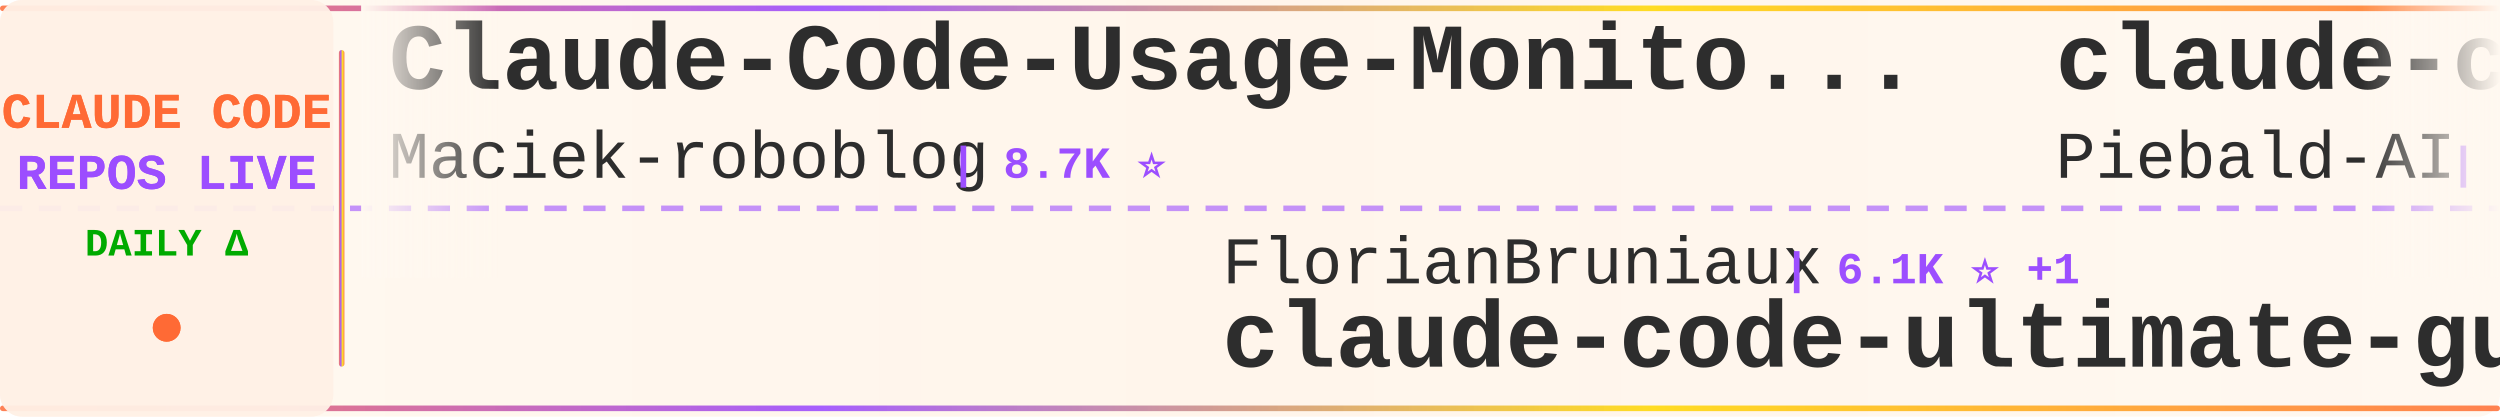
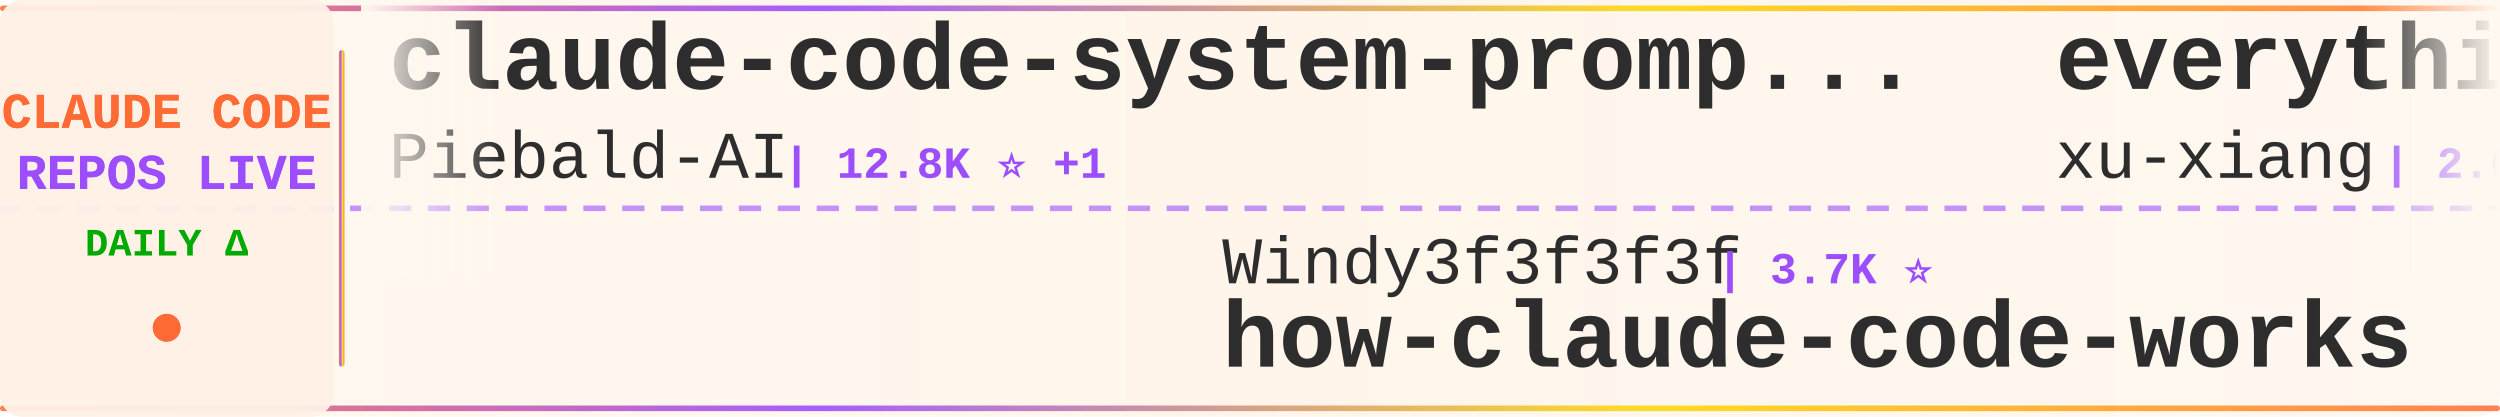
<svg xmlns="http://www.w3.org/2000/svg" width="900" height="150">
  <defs>
    <linearGradient id="tickerBg" x1="0%" y1="0%" x2="100%" y2="0%">
      <stop offset="0%" style="stop-color:#fff8f0;stop-opacity:0.98" />
      <stop offset="50%" style="stop-color:#fff5eb;stop-opacity:1" />
      <stop offset="100%" style="stop-color:#fff8f0;stop-opacity:0.98" />
    </linearGradient>
    <linearGradient id="borderGrad" x1="0%" y1="0%" x2="100%" y2="0%">
      <stop offset="0%" style="stop-color:#FF6B35;stop-opacity:0.85">
        <animate attributeName="stop-opacity" values="0.85;1;0.85" dur="2s" repeatCount="indefinite" />
      </stop>
      <stop offset="33%" style="stop-color:#9C4EFF;stop-opacity:0.9">
        <animate attributeName="stop-opacity" values="0.9;1;0.9" dur="2.2s" repeatCount="indefinite" />
      </stop>
      <stop offset="66%" style="stop-color:#FFD700;stop-opacity:0.85">
        <animate attributeName="stop-opacity" values="0.85;1;0.85" dur="1.8s" repeatCount="indefinite" />
      </stop>
      <stop offset="100%" style="stop-color:#FF6B35;stop-opacity:0.85">
        <animate attributeName="stop-opacity" values="0.85;1;0.85" dur="2s" repeatCount="indefinite" />
      </stop>
    </linearGradient>
    <filter id="textGlow">
      <feGaussianBlur stdDeviation="0.15" result="coloredBlur" />
      <feMerge>
        <feMergeNode in="coloredBlur" />
        <feMergeNode in="SourceGraphic" />
      </feMerge>
    </filter>
    <filter id="metricGlow">
      <feGaussianBlur stdDeviation="0.2" result="coloredBlur" />
      <feMerge>
        <feMergeNode in="coloredBlur" />
        <feMergeNode in="SourceGraphic" />
      </feMerge>
    </filter>
    <linearGradient id="leftFade" x1="0%" y1="0%" x2="100%" y2="0%">
      <stop offset="0%" style="stop-color:#fff8f0;stop-opacity:1" />
      <stop offset="100%" style="stop-color:#fff8f0;stop-opacity:0" />
    </linearGradient>
    <linearGradient id="rightFade" x1="0%" y1="0%" x2="100%" y2="0%">
      <stop offset="0%" style="stop-color:#fff8f0;stop-opacity:0" />
      <stop offset="100%" style="stop-color:#fff8f0;stop-opacity:1" />
    </linearGradient>
  </defs>
  <rect width="900" height="150" fill="url(#tickerBg)" rx="8" />
  <rect x="0" y="2" width="900" height="2" fill="url(#borderGrad)" rx="1" />
  <rect x="0" y="146" width="900" height="2" fill="url(#borderGrad)" rx="1" />
  <line x1="0" y1="75" x2="900" y2="75" stroke="#9C4EFF" stroke-width="2" stroke-dasharray="8 6" opacity="0.6" />
  <rect x="0" y="0" width="120" height="150" fill="#fff0e6" opacity="0.95" rx="8" />
  <text x="60" y="46" font-family="'Courier New', monospace" font-size="18" font-weight="bold" fill="#FF6B35" text-anchor="middle" filter="url(#textGlow)">
    CLAUDE CODE
  </text>
  <text x="60" y="68" font-family="'Courier New', monospace" font-size="18" font-weight="bold" fill="#9C4EFF" text-anchor="middle" filter="url(#textGlow)">
    REPOS LIVE
  </text>
  <text x="60" y="92" font-family="'Courier New', monospace" font-size="14" font-weight="bold" fill="#00aa00" text-anchor="middle">
    DAILY Δ
  </text>
  <circle cx="60" cy="118" r="5" fill="#FF6B35" filter="url(#metricGlow)">
    <animate attributeName="r" values="4;6;4" dur="1.5s" repeatCount="indefinite" />
    <animate attributeName="opacity" values="0.6;1;0.6" dur="1.5s" repeatCount="indefinite" />
  </circle>
  <rect x="122" y="18" width="2" height="114" fill="url(#borderGrad)" rx="1" />
  <clipPath id="tickerClip">
    <rect x="130" y="0" width="770" height="150" />
  </clipPath>
  <g clip-path="url(#tickerClip)">
    <g id="tickerItems">
      <animateTransform attributeName="transform" attributeType="XML" type="translate" from="0 0" to="-3000 0" dur="54s" repeatCount="indefinite" />
      <g transform="translate(0, 0)">
-         <text x="140" y="32" font-family="'Courier New', monospace" font-size="34" font-weight="bold" fill="#2d2d2d">Claude-Code-Usage-Monito...</text>
-         <text x="140" y="64" font-family="'Courier New', monospace" font-size="24" font-weight="normal" fill="#2d2d2d" opacity="1.0">Maciek-roboblog</text>
-         <text x="342" y="64" font-family="'Courier New', monospace" font-size="16" font-weight="bold" fill="#9C4EFF"> | 8.7K ⭐</text>
-       </g>
-       <g transform="translate(300, 0)">
-         <text x="140" y="102" font-family="'Courier New', monospace" font-size="24" font-weight="normal" fill="#2d2d2d" opacity="1.0">FlorianBruniaux</text>
-         <text x="342" y="102" font-family="'Courier New', monospace" font-size="16" font-weight="bold" fill="#9C4EFF"> | 6.1K ⭐ +1</text>
-         <text x="140" y="132" font-family="'Courier New', monospace" font-size="34" font-weight="bold" fill="#2d2d2d">claude-code-ultimate-gui...</text>
-       </g>
-       <g transform="translate(600, 0)">
        <text x="140" y="32" font-family="'Courier New', monospace" font-size="34" font-weight="bold" fill="#2d2d2d">claude-code-system-promp...</text>
        <text x="140" y="64" font-family="'Courier New', monospace" font-size="24" font-weight="normal" fill="#2d2d2d" opacity="1.0">Piebald-AI</text>
        <text x="282" y="64" font-family="'Courier New', monospace" font-size="16" font-weight="bold" fill="#9C4EFF"> | 12.8K ⭐ +1</text>
      </g>
+       <g transform="translate(300, 0)">
+         <text x="140" y="102" font-family="'Courier New', monospace" font-size="24" font-weight="normal" fill="#2d2d2d" opacity="1.0">Windy3f3f3f3f</text>
+         <text x="318" y="102" font-family="'Courier New', monospace" font-size="16" font-weight="bold" fill="#9C4EFF"> | 3.7K ⭐</text>
+         <text x="140" y="132" font-family="'Courier New', monospace" font-size="34" font-weight="bold" fill="#2d2d2d">how-claude-code-works</text>
+       </g>
+       <g transform="translate(600, 0)">
+         <text x="140" y="32" font-family="'Courier New', monospace" font-size="34" font-weight="bold" fill="#2d2d2d">everything-claude-code-z...</text>
+         <text x="140" y="64" font-family="'Courier New', monospace" font-size="24" font-weight="normal" fill="#2d2d2d" opacity="1.0">xu-xiang</text>
+         <text x="258" y="64" font-family="'Courier New', monospace" font-size="16" font-weight="bold" fill="#9C4EFF"> | 2.0K ⭐</text>
+       </g>
      <g transform="translate(900, 0)">
-         <text x="140" y="102" font-family="'Courier New', monospace" font-size="24" font-weight="normal" fill="#2d2d2d" opacity="1.0">liuup</text>
-         <text x="222" y="102" font-family="'Courier New', monospace" font-size="16" font-weight="bold" fill="#9C4EFF"> | 4.0K ⭐</text>
-         <text x="140" y="132" font-family="'Courier New', monospace" font-size="34" font-weight="bold" fill="#2d2d2d">claude-code-analysis</text>
-       </g>
-       <g transform="translate(1200, 0)">
-         <text x="140" y="32" font-family="'Courier New', monospace" font-size="34" font-weight="bold" fill="#2d2d2d">claude-code-source-build</text>
-         <text x="140" y="64" font-family="'Courier New', monospace" font-size="24" font-weight="normal" fill="#2d2d2d" opacity="1.0">andrew-kramer-inno</text>
-         <text x="378" y="64" font-family="'Courier New', monospace" font-size="16" font-weight="bold" fill="#9C4EFF"> | 595 ⭐</text>
-       </g>
-       <g transform="translate(1500, 0)">
-         <text x="140" y="102" font-family="'Courier New', monospace" font-size="24" font-weight="normal" fill="#2d2d2d" opacity="1.0">OrcaWhisper</text>
-         <text x="294" y="102" font-family="'Courier New', monospace" font-size="16" font-weight="bold" fill="#9C4EFF"> | 102 ⭐</text>
-         <text x="140" y="132" font-family="'Courier New', monospace" font-size="34" font-weight="bold" fill="#2d2d2d">Claude-Code</text>
-       </g>
-       <g transform="translate(1800, 0)">
-         <text x="140" y="32" font-family="'Courier New', monospace" font-size="34" font-weight="bold" fill="#2d2d2d">claude-code-rust</text>
-         <text x="140" y="64" font-family="'Courier New', monospace" font-size="24" font-weight="normal" fill="#2d2d2d" opacity="1.0">lorryjovens-hub</text>
-         <text x="342" y="64" font-family="'Courier New', monospace" font-size="16" font-weight="bold" fill="#9C4EFF"> | 1.7K ⭐ +1</text>
-       </g>
-       <g transform="translate(2100, 0)">
-         <text x="140" y="102" font-family="'Courier New', monospace" font-size="24" font-weight="normal" fill="#2d2d2d" opacity="1.0">overwirehq</text>
-         <text x="282" y="102" font-family="'Courier New', monospace" font-size="16" font-weight="bold" fill="#9C4EFF"> | 2.8K ⭐</text>
-         <text x="140" y="132" font-family="'Courier New', monospace" font-size="34" font-weight="bold" fill="#2d2d2d">claude-code-telegram</text>
-       </g>
-       <g transform="translate(2400, 0)">
-         <text x="140" y="32" font-family="'Courier New', monospace" font-size="34" font-weight="bold" fill="#2d2d2d">everything-claude-code</text>
-         <text x="140" y="64" font-family="'Courier New', monospace" font-size="24" font-weight="normal" fill="#2d2d2d" opacity="1.0">WorldFlowAI</text>
-         <text x="294" y="64" font-family="'Courier New', monospace" font-size="16" font-weight="bold" fill="#9C4EFF"> | 4.0K ⭐ +6</text>
-       </g>
-       <g transform="translate(2700, 0)">
        <text x="140" y="102" font-family="'Courier New', monospace" font-size="24" font-weight="normal" fill="#2d2d2d" opacity="1.0">jqueryscript</text>
        <text x="306" y="102" font-family="'Courier New', monospace" font-size="16" font-weight="bold" fill="#9C4EFF"> | 523 ⭐</text>
        <text x="140" y="132" font-family="'Courier New', monospace" font-size="34" font-weight="bold" fill="#2d2d2d">awesome-claude-code</text>
      </g>
+       <g transform="translate(1200, 0)">
+         <text x="140" y="32" font-family="'Courier New', monospace" font-size="34" font-weight="bold" fill="#2d2d2d">awesome-claude-code-suba...</text>
+         <text x="140" y="64" font-family="'Courier New', monospace" font-size="24" font-weight="normal" fill="#2d2d2d" opacity="1.0">VoltAgent</text>
+         <text x="270" y="64" font-family="'Courier New', monospace" font-size="16" font-weight="bold" fill="#9C4EFF"> | 25.5K ⭐ +3</text>
+       </g>
+       <g transform="translate(1500, 0)">
+         <text x="140" y="102" font-family="'Courier New', monospace" font-size="24" font-weight="normal" fill="#2d2d2d" opacity="1.0">Windy3f3f3f3f</text>
+         <text x="318" y="102" font-family="'Courier New', monospace" font-size="16" font-weight="bold" fill="#9C4EFF"> | 2.7K ⭐</text>
+         <text x="140" y="132" font-family="'Courier New', monospace" font-size="34" font-weight="bold" fill="#2d2d2d">claude-code-from-scratch</text>
+       </g>
+       <g transform="translate(1800, 0)">
+         <text x="140" y="32" font-family="'Courier New', monospace" font-size="34" font-weight="bold" fill="#2d2d2d">arcads-claude-code</text>
+         <text x="140" y="64" font-family="'Courier New', monospace" font-size="24" font-weight="normal" fill="#2d2d2d" opacity="1.0">krusemediallc</text>
+         <text x="318" y="64" font-family="'Courier New', monospace" font-size="16" font-weight="bold" fill="#9C4EFF"> | 1.6K ⭐ +1</text>
+       </g>
+       <g transform="translate(2100, 0)">
+         <text x="140" y="102" font-family="'Courier New', monospace" font-size="24" font-weight="normal" fill="#2d2d2d" opacity="1.0">Chachamaru127</text>
+         <text x="318" y="102" font-family="'Courier New', monospace" font-size="16" font-weight="bold" fill="#9C4EFF"> | 3.1K ⭐</text>
+         <text x="140" y="132" font-family="'Courier New', monospace" font-size="34" font-weight="bold" fill="#2d2d2d">claude-code-harness</text>
+       </g>
+       <g transform="translate(2400, 0)">
+         <text x="140" y="32" font-family="'Courier New', monospace" font-size="34" font-weight="bold" fill="#2d2d2d">claude-code-security-rev...</text>
+         <text x="140" y="64" font-family="'Courier New', monospace" font-size="24" font-weight="normal" fill="#2d2d2d" opacity="1.0">anthropics</text>
+         <text x="282" y="64" font-family="'Courier New', monospace" font-size="16" font-weight="bold" fill="#9C4EFF"> | 6.3K ⭐</text>
+       </g>
+       <g transform="translate(2700, 0)">
+         <text x="140" y="102" font-family="'Courier New', monospace" font-size="24" font-weight="normal" fill="#2d2d2d" opacity="1.0">sugyan</text>
+         <text x="234" y="102" font-family="'Courier New', monospace" font-size="16" font-weight="bold" fill="#9C4EFF"> | 1.1K ⭐</text>
+         <text x="140" y="132" font-family="'Courier New', monospace" font-size="34" font-weight="bold" fill="#2d2d2d">claude-code-webui</text>
+       </g>
      <g transform="translate(3000, 0)">
-         <text x="140" y="32" font-family="'Courier New', monospace" font-size="34" font-weight="bold" fill="#2d2d2d">Claude-Code-Usage-Monito...</text>
-         <text x="140" y="64" font-family="'Courier New', monospace" font-size="24" font-weight="normal" fill="#2d2d2d" opacity="1.0">Maciek-roboblog</text>
-         <text x="342" y="64" font-family="'Courier New', monospace" font-size="16" font-weight="bold" fill="#9C4EFF"> | 8.7K ⭐</text>
-       </g>
-       <g transform="translate(3300, 0)">
-         <text x="140" y="102" font-family="'Courier New', monospace" font-size="24" font-weight="normal" fill="#2d2d2d" opacity="1.0">FlorianBruniaux</text>
-         <text x="342" y="102" font-family="'Courier New', monospace" font-size="16" font-weight="bold" fill="#9C4EFF"> | 6.1K ⭐ +1</text>
-         <text x="140" y="132" font-family="'Courier New', monospace" font-size="34" font-weight="bold" fill="#2d2d2d">claude-code-ultimate-gui...</text>
-       </g>
-       <g transform="translate(3600, 0)">
        <text x="140" y="32" font-family="'Courier New', monospace" font-size="34" font-weight="bold" fill="#2d2d2d">claude-code-system-promp...</text>
        <text x="140" y="64" font-family="'Courier New', monospace" font-size="24" font-weight="normal" fill="#2d2d2d" opacity="1.0">Piebald-AI</text>
        <text x="282" y="64" font-family="'Courier New', monospace" font-size="16" font-weight="bold" fill="#9C4EFF"> | 12.8K ⭐ +1</text>
      </g>
+       <g transform="translate(3300, 0)">
+         <text x="140" y="102" font-family="'Courier New', monospace" font-size="24" font-weight="normal" fill="#2d2d2d" opacity="1.0">Windy3f3f3f3f</text>
+         <text x="318" y="102" font-family="'Courier New', monospace" font-size="16" font-weight="bold" fill="#9C4EFF"> | 3.7K ⭐</text>
+         <text x="140" y="132" font-family="'Courier New', monospace" font-size="34" font-weight="bold" fill="#2d2d2d">how-claude-code-works</text>
+       </g>
+       <g transform="translate(3600, 0)">
+         <text x="140" y="32" font-family="'Courier New', monospace" font-size="34" font-weight="bold" fill="#2d2d2d">everything-claude-code-z...</text>
+         <text x="140" y="64" font-family="'Courier New', monospace" font-size="24" font-weight="normal" fill="#2d2d2d" opacity="1.0">xu-xiang</text>
+         <text x="258" y="64" font-family="'Courier New', monospace" font-size="16" font-weight="bold" fill="#9C4EFF"> | 2.0K ⭐</text>
+       </g>
      <g transform="translate(3900, 0)">
-         <text x="140" y="102" font-family="'Courier New', monospace" font-size="24" font-weight="normal" fill="#2d2d2d" opacity="1.0">liuup</text>
-         <text x="222" y="102" font-family="'Courier New', monospace" font-size="16" font-weight="bold" fill="#9C4EFF"> | 4.0K ⭐</text>
-         <text x="140" y="132" font-family="'Courier New', monospace" font-size="34" font-weight="bold" fill="#2d2d2d">claude-code-analysis</text>
+         <text x="140" y="102" font-family="'Courier New', monospace" font-size="24" font-weight="normal" fill="#2d2d2d" opacity="1.0">jqueryscript</text>
+         <text x="306" y="102" font-family="'Courier New', monospace" font-size="16" font-weight="bold" fill="#9C4EFF"> | 523 ⭐</text>
+         <text x="140" y="132" font-family="'Courier New', monospace" font-size="34" font-weight="bold" fill="#2d2d2d">awesome-claude-code</text>
      </g>
    </g>
  </g>
  <rect x="130" y="0" width="50" height="100" fill="url(#leftFade)" />
  <rect x="850" y="0" width="50" height="100" fill="url(#rightFade)" />
</svg>
